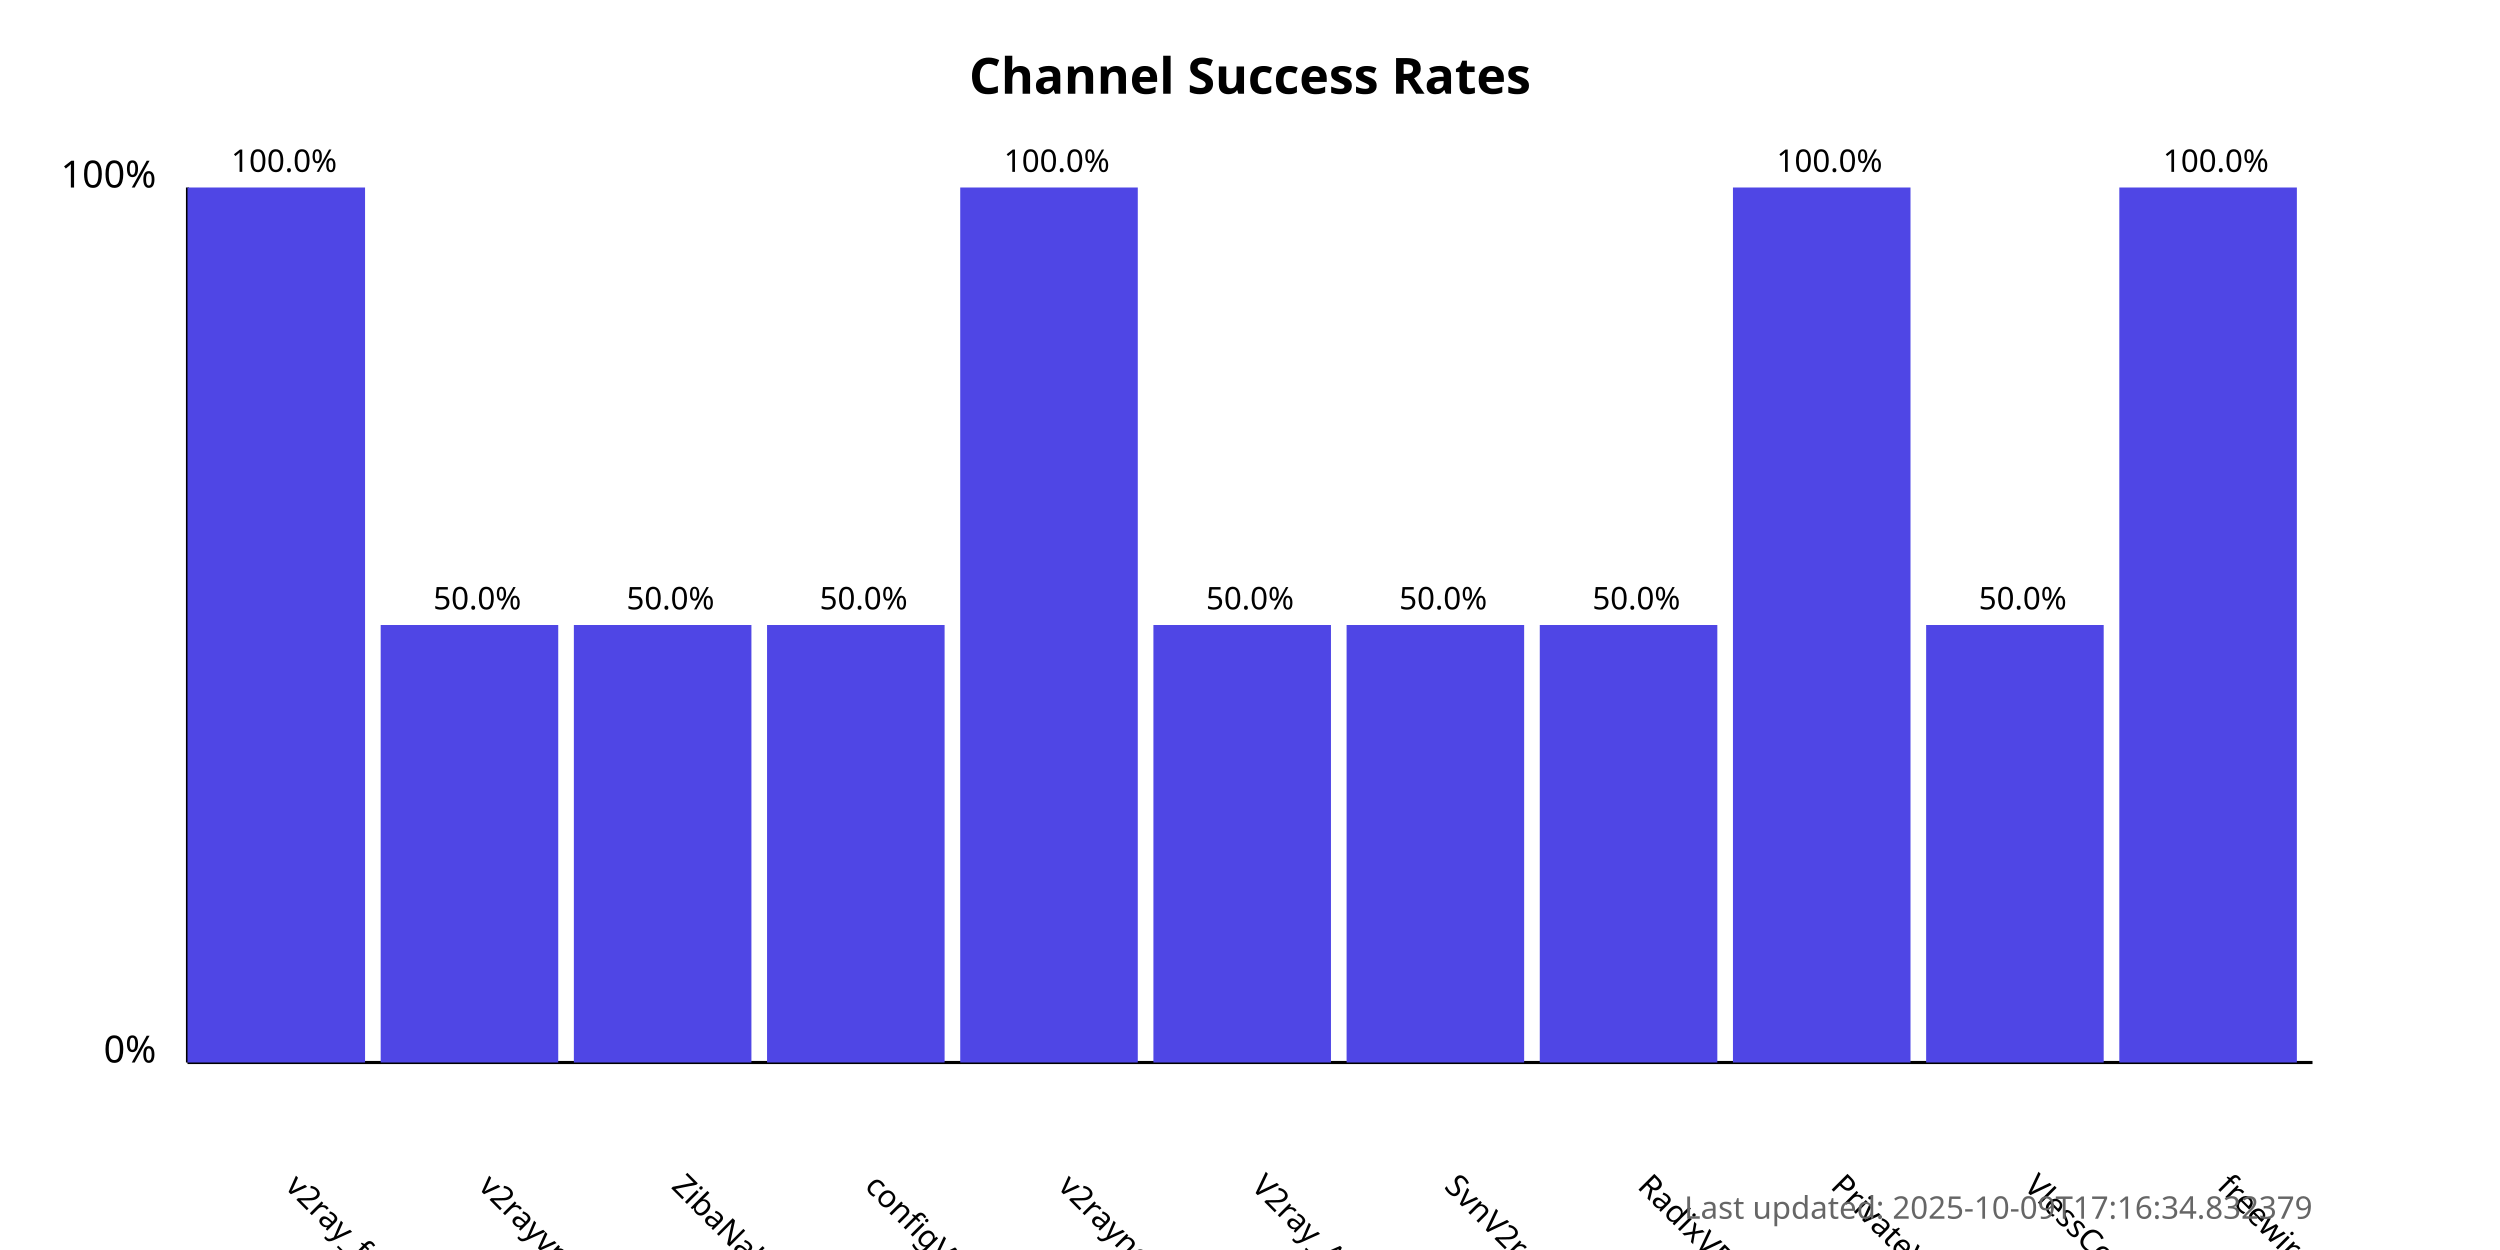
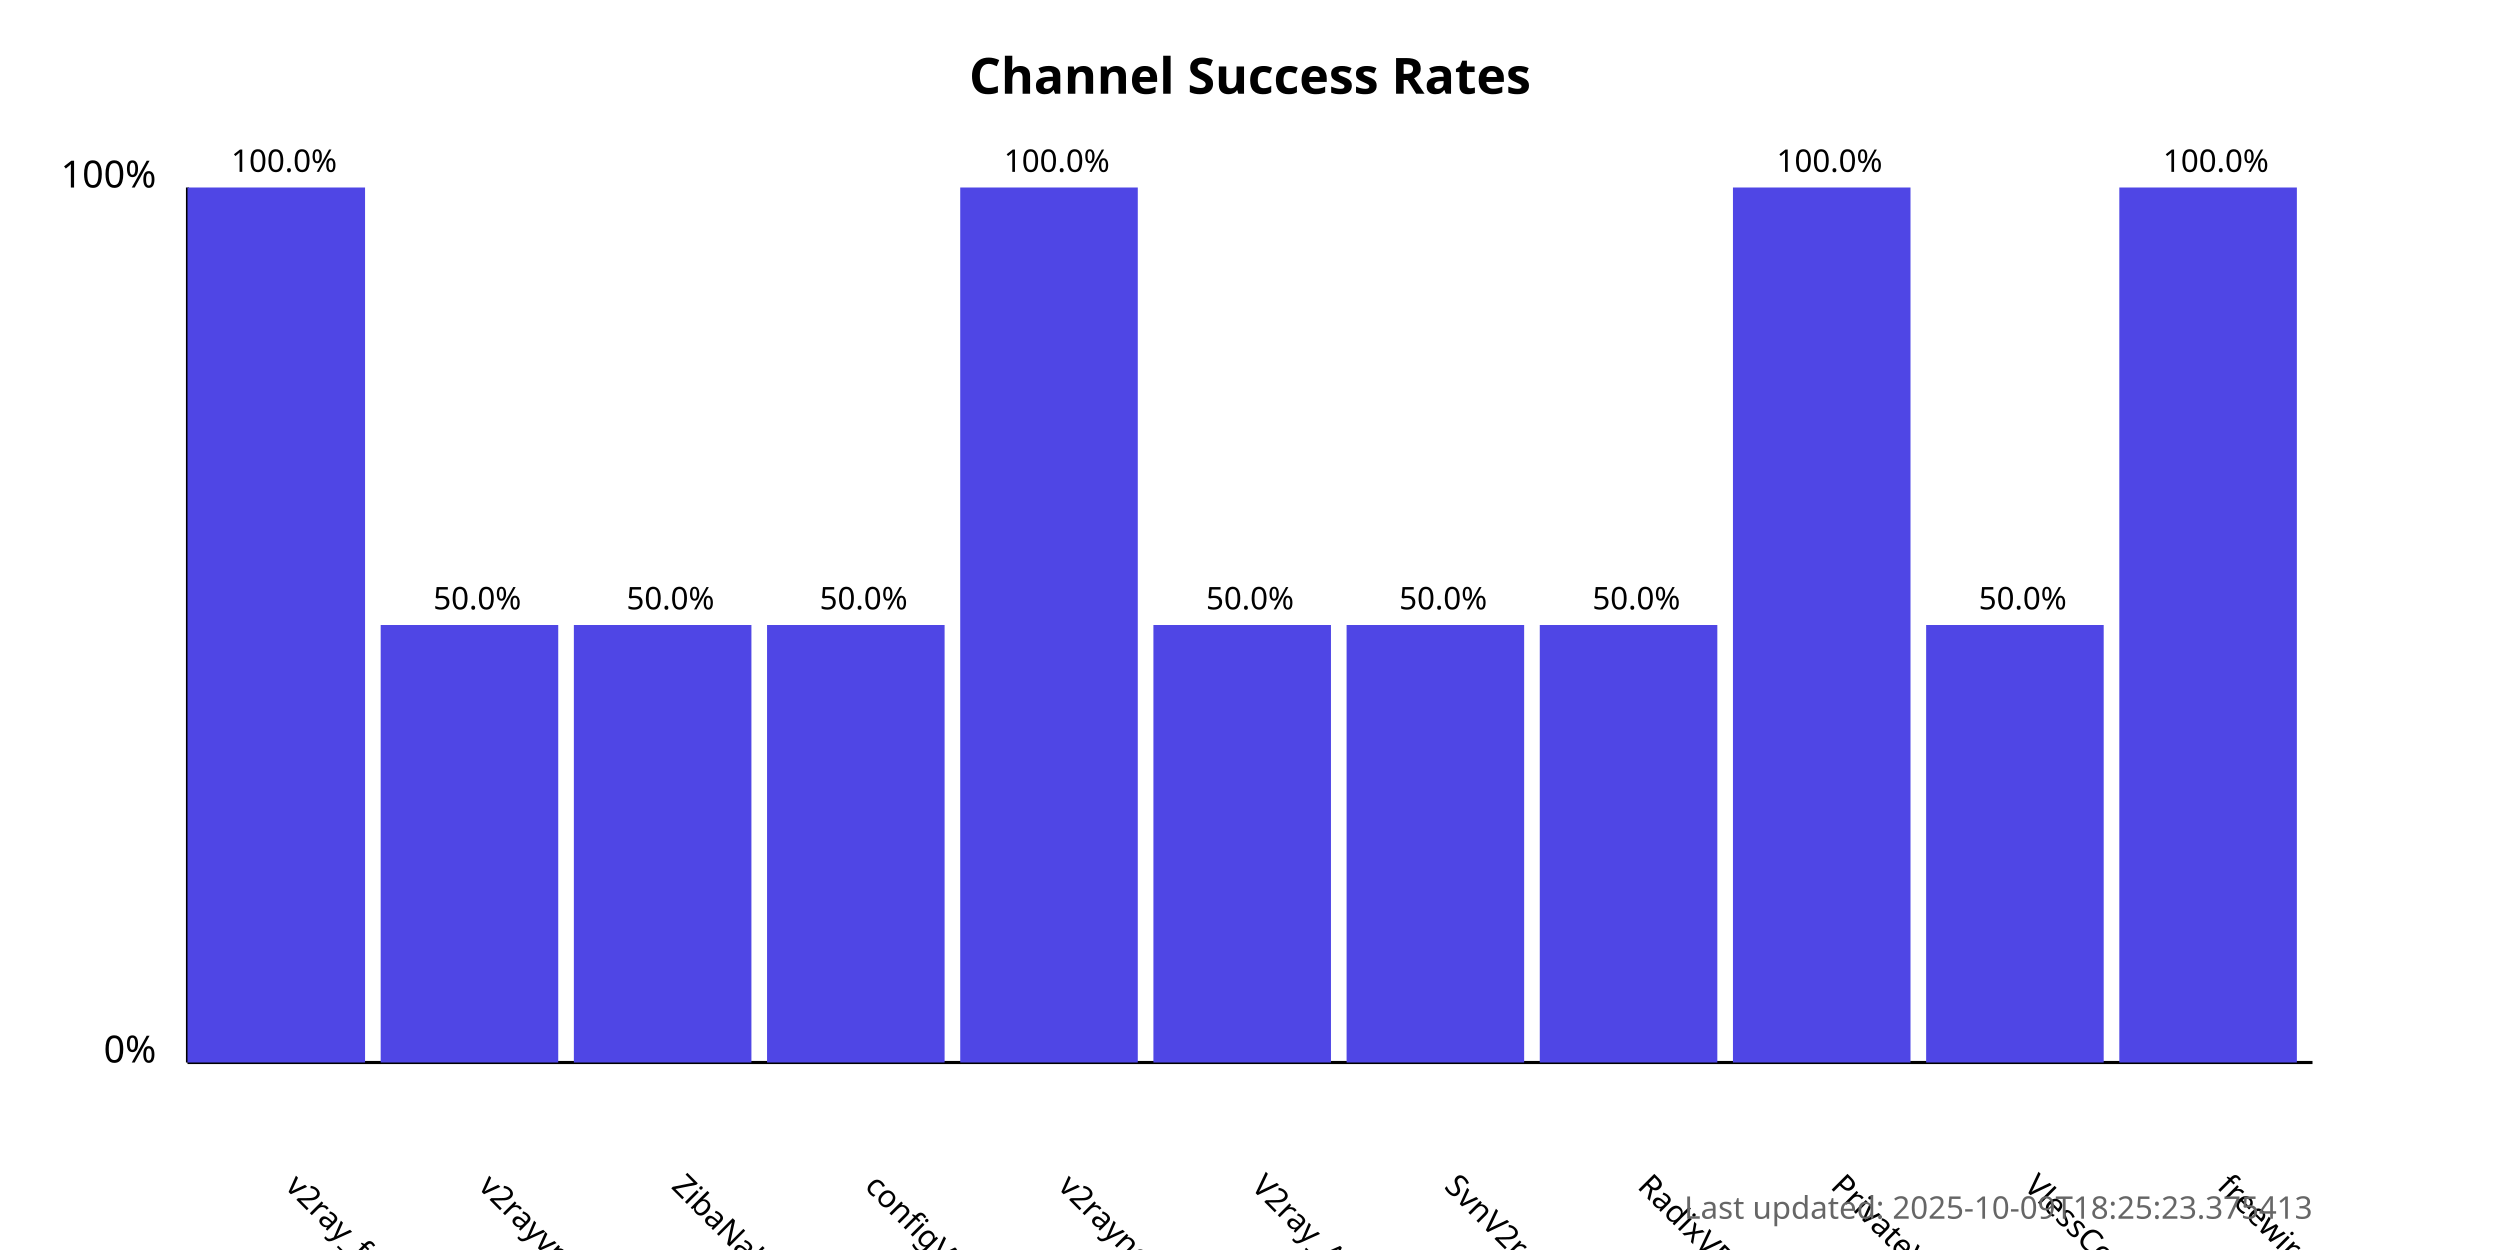
<svg xmlns="http://www.w3.org/2000/svg" width="800" height="400">
  <style>
            .chart-title { font: bold 16px sans-serif; }
            .axis-label { font: 12px sans-serif; }
            .tick-label { font: 10px sans-serif; }
            .bar { fill: #4f46e5; }
            .bar:hover { fill: #6366f1; }
            .timestamp { font: 10px sans-serif; fill: #666; }
        </style>
  <text x="400.0" y="30" text-anchor="middle" class="chart-title">
            Channel Success Rates
        </text>
  <line x1="60" y1="340" x2="60" y2="60" stroke="black" stroke-width="1" />
  <line x1="60" y1="340" x2="740" y2="340" stroke="black" stroke-width="1" />
  <text x="50" y="340" text-anchor="end" class="axis-label">0%</text>
  <text x="50" y="60" text-anchor="end" class="axis-label">100%</text>
  <g>
    <rect x="60" y="60.0" width="56.818" height="280.0" class="bar" />
    <text x="90.909" y="380" transform="rotate(45, 90.90909, 380)" text-anchor="start" class="tick-label">
                v2ray_free_conf
            </text>
    <text x="90.909" y="55.0" text-anchor="middle" class="tick-label">
                100.0%
            </text>
  </g>
  <g>
    <rect x="121.818" y="200.0" width="56.818" height="140.0" class="bar" />
    <text x="152.727" y="380" transform="rotate(45, 152.7273, 380)" text-anchor="start" class="tick-label">
                v2rayvpno
            </text>
    <text x="152.727" y="195.0" text-anchor="middle" class="tick-label">
                50.0%
            </text>
  </g>
  <g>
    <rect x="183.636" y="200.0" width="56.818" height="140.0" class="bar" />
    <text x="214.545" y="380" transform="rotate(45, 214.5455, 380)" text-anchor="start" class="tick-label">
                ZibaNabz
            </text>
    <text x="214.545" y="195.0" text-anchor="middle" class="tick-label">
                50.0%
            </text>
  </g>
  <g>
    <rect x="245.455" y="200.0" width="56.818" height="140.0" class="bar" />
    <text x="276.364" y="380" transform="rotate(45, 276.3636, 380)" text-anchor="start" class="tick-label">
                configV2rayForFree
            </text>
    <text x="276.364" y="195.0" text-anchor="middle" class="tick-label">
                50.0%
            </text>
  </g>
  <g>
    <rect x="307.273" y="60.0" width="56.818" height="280.0" class="bar" />
    <text x="338.182" y="380" transform="rotate(45, 338.1818, 380)" text-anchor="start" class="tick-label">
                v2rayngvpn
            </text>
    <text x="338.182" y="55.0" text-anchor="middle" class="tick-label">
                100.0%
            </text>
  </g>
  <g>
    <rect x="369.091" y="200.0" width="56.818" height="140.0" class="bar" />
    <text x="400.0" y="380" transform="rotate(45, 400.0, 380)" text-anchor="start" class="tick-label">
                V2ray_Alpha
            </text>
    <text x="400.0" y="195.0" text-anchor="middle" class="tick-label">
                50.0%
            </text>
  </g>
  <g>
    <rect x="430.909" y="200.0" width="56.818" height="140.0" class="bar" />
    <text x="461.818" y="380" transform="rotate(45, 461.8182, 380)" text-anchor="start" class="tick-label">
                SvnV2ray
            </text>
    <text x="461.818" y="195.0" text-anchor="middle" class="tick-label">
                50.0%
            </text>
  </g>
  <g>
    <rect x="492.727" y="200.0" width="56.818" height="140.0" class="bar" />
    <text x="523.636" y="380" transform="rotate(45, 523.6364, 380)" text-anchor="start" class="tick-label">
                RadixVPN
            </text>
    <text x="523.636" y="195.0" text-anchor="middle" class="tick-label">
                50.0%
            </text>
  </g>
  <g>
    <rect x="554.545" y="60.0" width="56.818" height="280.0" class="bar" />
    <text x="585.455" y="380" transform="rotate(45, 585.4545, 380)" text-anchor="start" class="tick-label">
                PrivateVPNs
            </text>
    <text x="585.455" y="55.0" text-anchor="middle" class="tick-label">
                100.0%
            </text>
  </g>
  <g>
    <rect x="616.364" y="200.0" width="56.818" height="140.0" class="bar" />
    <text x="647.273" y="380" transform="rotate(45, 647.2727, 380)" text-anchor="start" class="tick-label">
                VlessConfig
            </text>
    <text x="647.273" y="195.0" text-anchor="middle" class="tick-label">
                50.0%
            </text>
  </g>
  <g>
    <rect x="678.182" y="60.0" width="56.818" height="280.0" class="bar" />
    <text x="709.091" y="380" transform="rotate(45, 709.0909, 380)" text-anchor="start" class="tick-label">
                freewireguard
            </text>
    <text x="709.091" y="55.0" text-anchor="middle" class="tick-label">
                100.0%
            </text>
  </g>
  <text x="740" y="390" text-anchor="end" class="timestamp">
-             Last updated: 2025-10-09T17:16:34.832379
+             Last updated: 2025-10-09T18:25:23.375413
        </text>
</svg>
